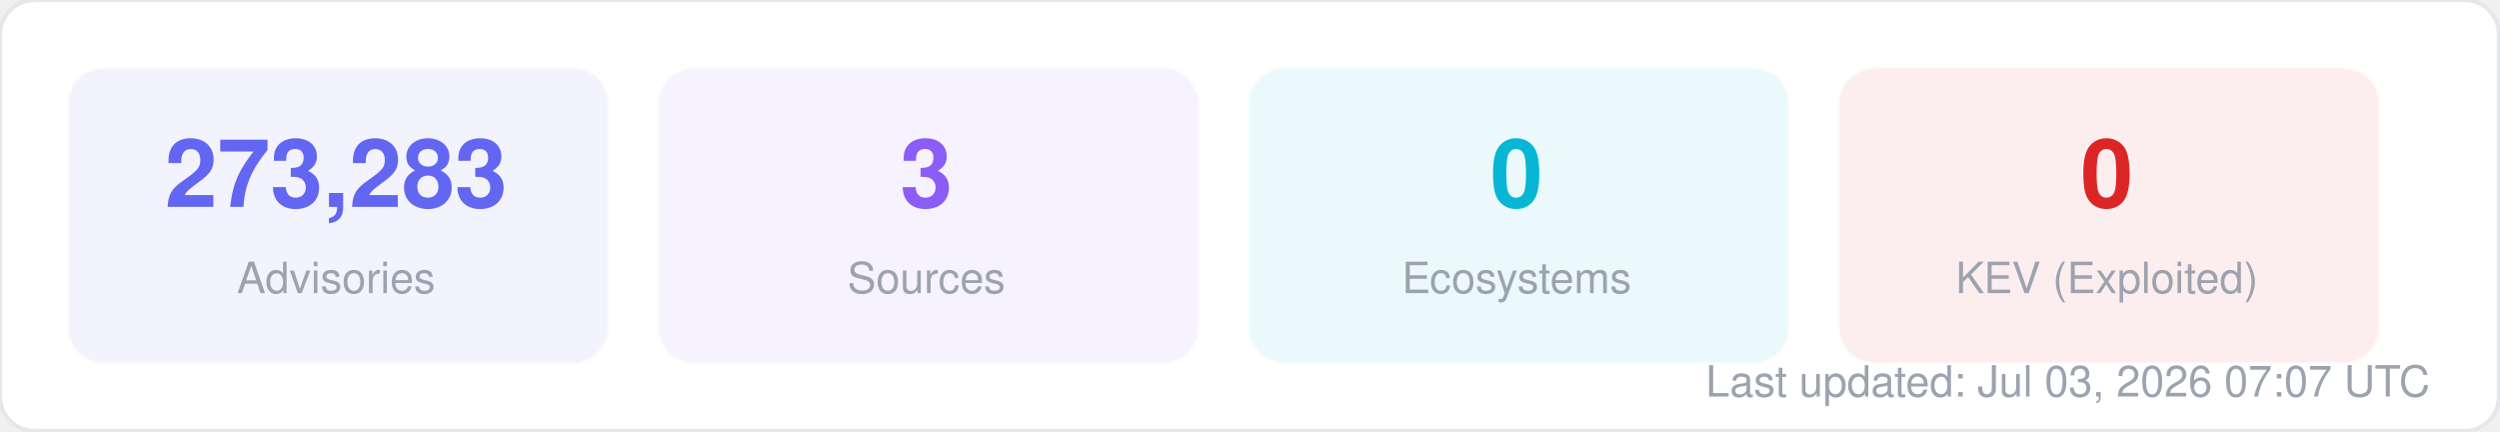
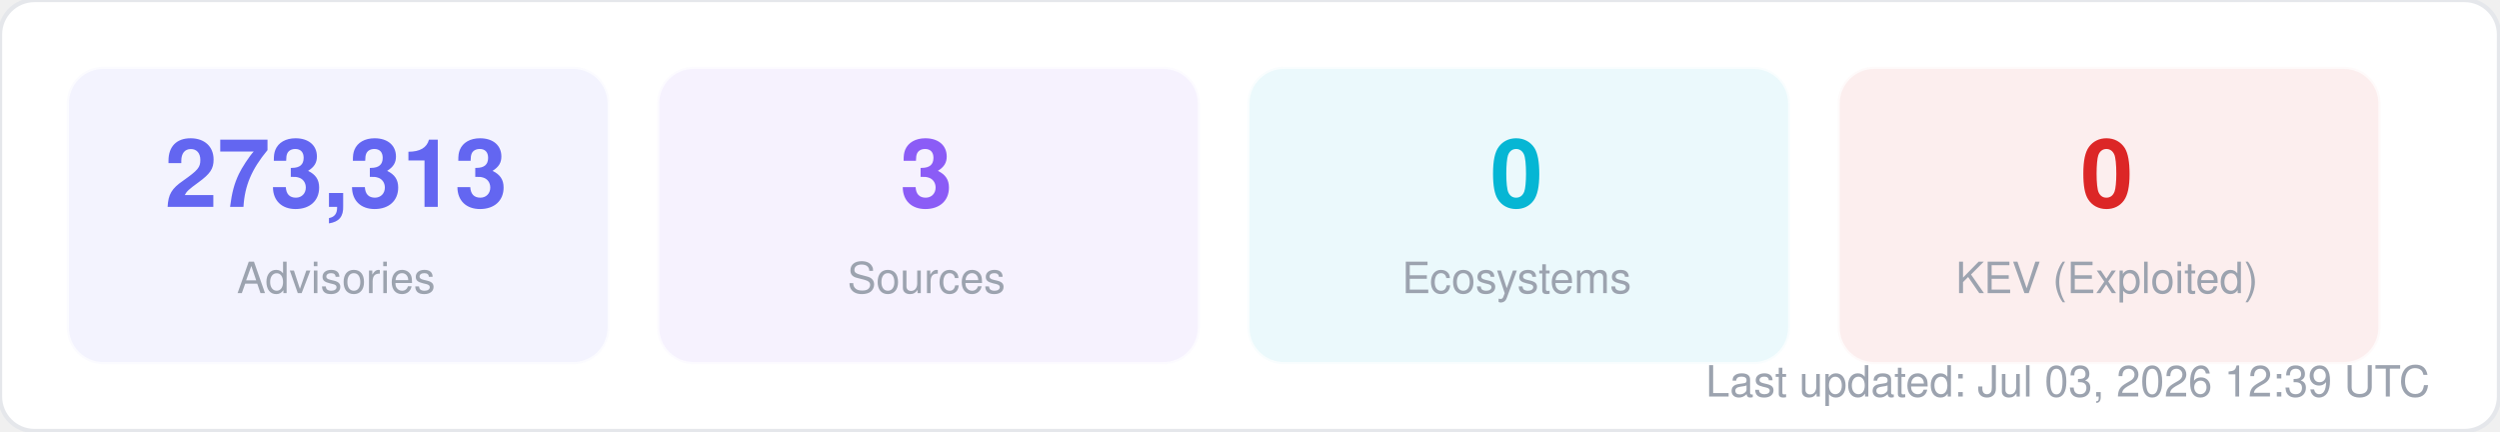
<svg xmlns="http://www.w3.org/2000/svg" width="580" height="100" viewBox="0 0 580 100" fill="none">
  <style>
  text { font-family: -apple-system, BlinkMacSystemFont, "Segoe UI", Helvetica, Arial, sans-serif; }
  .title { font-size: 14px; font-weight: 700; fill: #1f2937; }
  .label { font-size: 11px; fill: #6b7280; }
  .value { font-size: 11px; font-weight: 600; fill: #374151; }
  .big-number { font-size: 28px; font-weight: 800; fill: #111827; }
  .sub { font-size: 10px; fill: #9ca3af; }
</style>
  <rect width="580" height="100" rx="8" fill="#ffffff" stroke="#e5e7eb" stroke-width="1" />
  <rect x="16" y="16" width="125" height="68" rx="8" fill="#6366f1" opacity="0.08" stroke="#6366f1" stroke-width="1" stroke-opacity="0.3" />
-   <text x="78" y="48" text-anchor="middle" class="big-number" style="font-size:22px; fill:#6366f1">273,283</text>
+   <text x="78" y="48" text-anchor="middle" class="big-number" style="font-size:22px; fill:#6366f1">273,313</text>
  <text x="78" y="68" text-anchor="middle" class="sub">Advisories</text>
  <rect x="153" y="16" width="125" height="68" rx="8" fill="#8b5cf6" opacity="0.08" stroke="#8b5cf6" stroke-width="1" stroke-opacity="0.3" />
  <text x="215" y="48" text-anchor="middle" class="big-number" style="font-size:22px; fill:#8b5cf6">3</text>
  <text x="215" y="68" text-anchor="middle" class="sub">Sources</text>
  <rect x="290" y="16" width="125" height="68" rx="8" fill="#06b6d4" opacity="0.08" stroke="#06b6d4" stroke-width="1" stroke-opacity="0.3" />
  <text x="352" y="48" text-anchor="middle" class="big-number" style="font-size:22px; fill:#06b6d4">0</text>
  <text x="352" y="68" text-anchor="middle" class="sub">Ecosystems</text>
  <rect x="427" y="16" width="125" height="68" rx="8" fill="#dc2626" opacity="0.08" stroke="#dc2626" stroke-width="1" stroke-opacity="0.3" />
  <text x="489" y="48" text-anchor="middle" class="big-number" style="font-size:22px; fill:#dc2626">0</text>
  <text x="489" y="68" text-anchor="middle" class="sub">KEV (Exploited)</text>
-   <text x="564" y="92" text-anchor="end" class="sub">Last updated: Jul 03, 2026 07:07 UTC</text>
+   <text x="564" y="92" text-anchor="end" class="sub">Last updated: Jul 03, 2026 12:39 UTC</text>
</svg>
